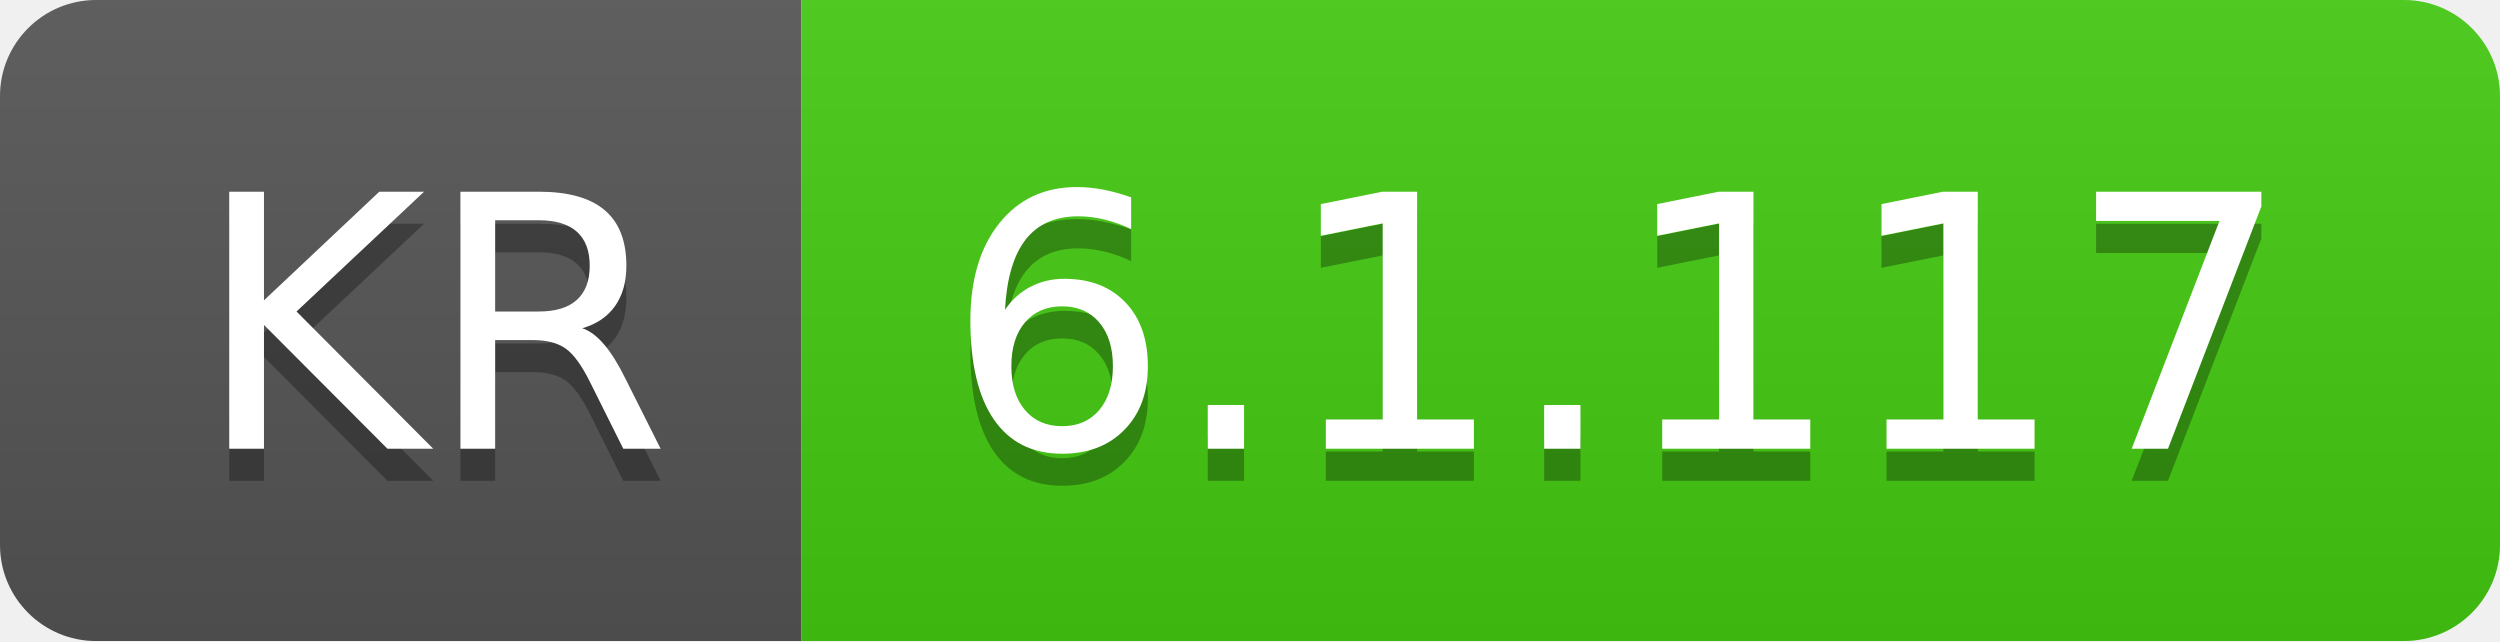
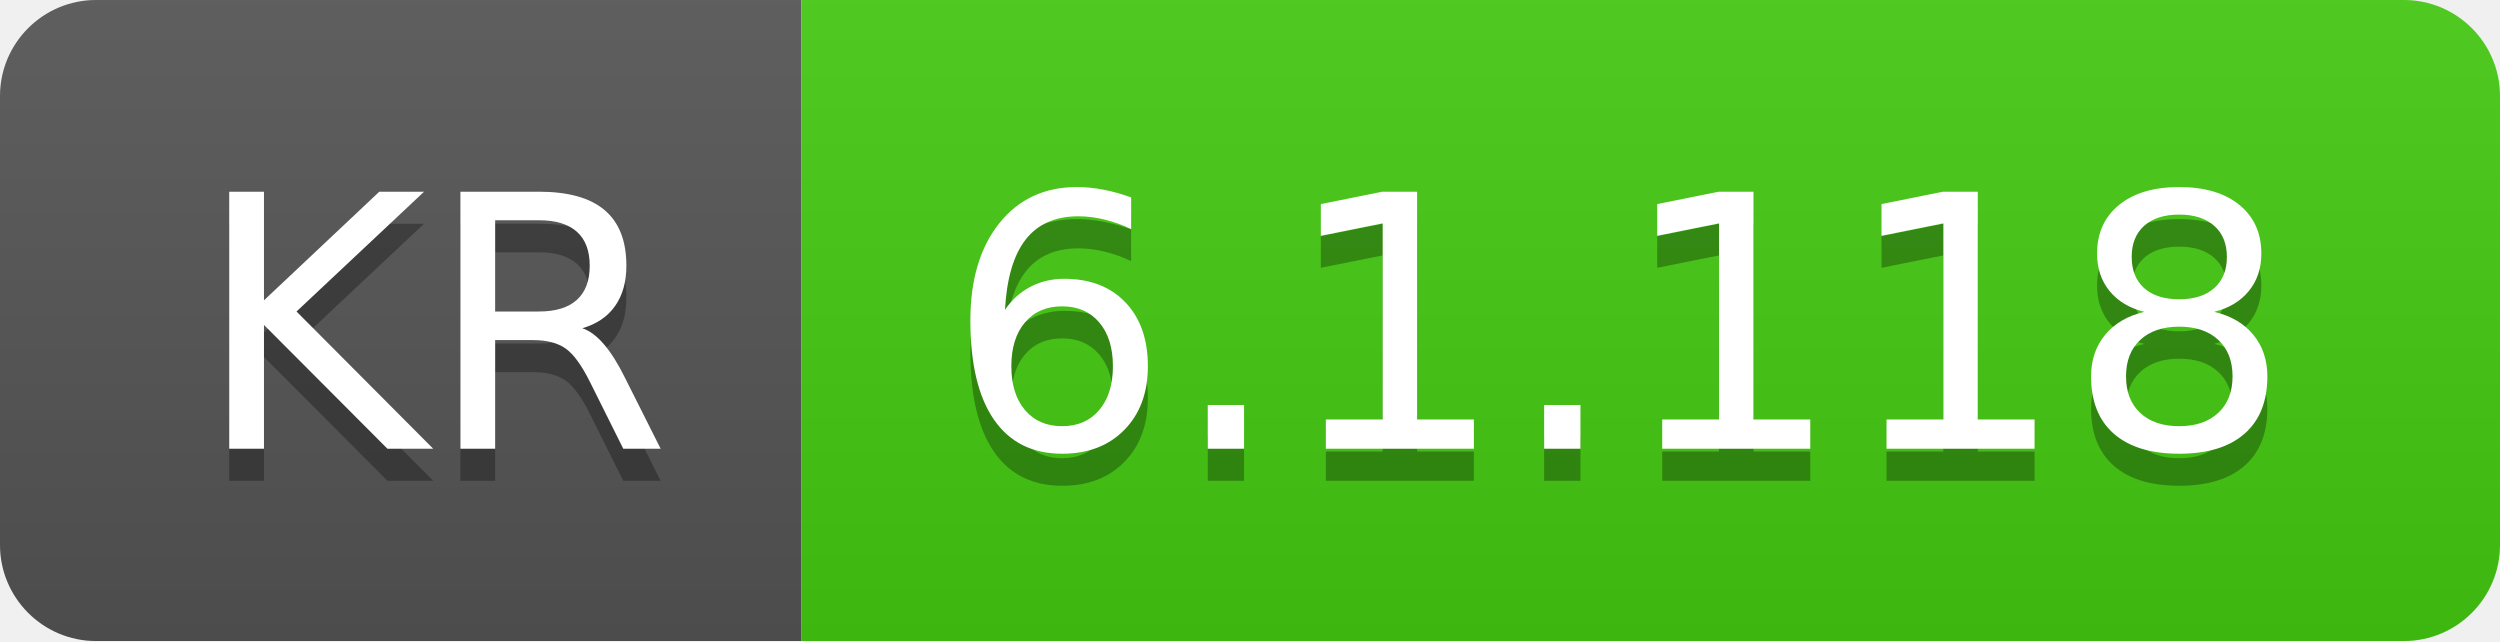
- <svg xmlns="http://www.w3.org/2000/svg" width="78" height="20" role="img" aria-label="KR: 6.1.117">
+ <svg xmlns="http://www.w3.org/2000/svg" width="78" height="20" role="img" aria-label="KR: 6.1.118">
  <linearGradient id="s" x2="0" y2="100%">
    <stop offset="0" stop-color="#bbb" stop-opacity=".1" />
    <stop offset="1" stop-opacity=".1" />
  </linearGradient>
  <clipPath id="r">
    <rect width="78" height="20" rx="3" fill="#fff" />
  </clipPath>
  <g clip-path="url(#r)">
    <rect width="25" height="20" fill="#555" />
    <rect x="25" width="53" height="20" fill="#4c1" />
    <rect width="78" height="20" fill="url(#s)" />
  </g>
  <g fill="#fff" text-anchor="middle" font-family="Verdana,Geneva,DejaVu Sans,sans-serif" text-rendering="geometricPrecision" font-size="110">
    <text aria-hidden="true" x="135" y="150" fill="#010101" fill-opacity=".3" transform="scale(.1)" textLength="150">KR</text>
    <text x="135" y="140" transform="scale(.1)" fill="#fff" textLength="150">KR</text>
-     <text aria-hidden="true" x="505" y="150" fill="#010101" fill-opacity=".3" transform="scale(.1)" textLength="430">6.1.117</text>
-     <text x="505" y="140" transform="scale(.1)" fill="#fff" textLength="430">6.1.117</text>
+     <text aria-hidden="true" x="505" y="150" fill="#010101" fill-opacity=".3" transform="scale(.1)" textLength="430">6.1.118</text>
+     <text x="505" y="140" transform="scale(.1)" fill="#fff" textLength="430">6.1.118</text>
  </g>
</svg>
